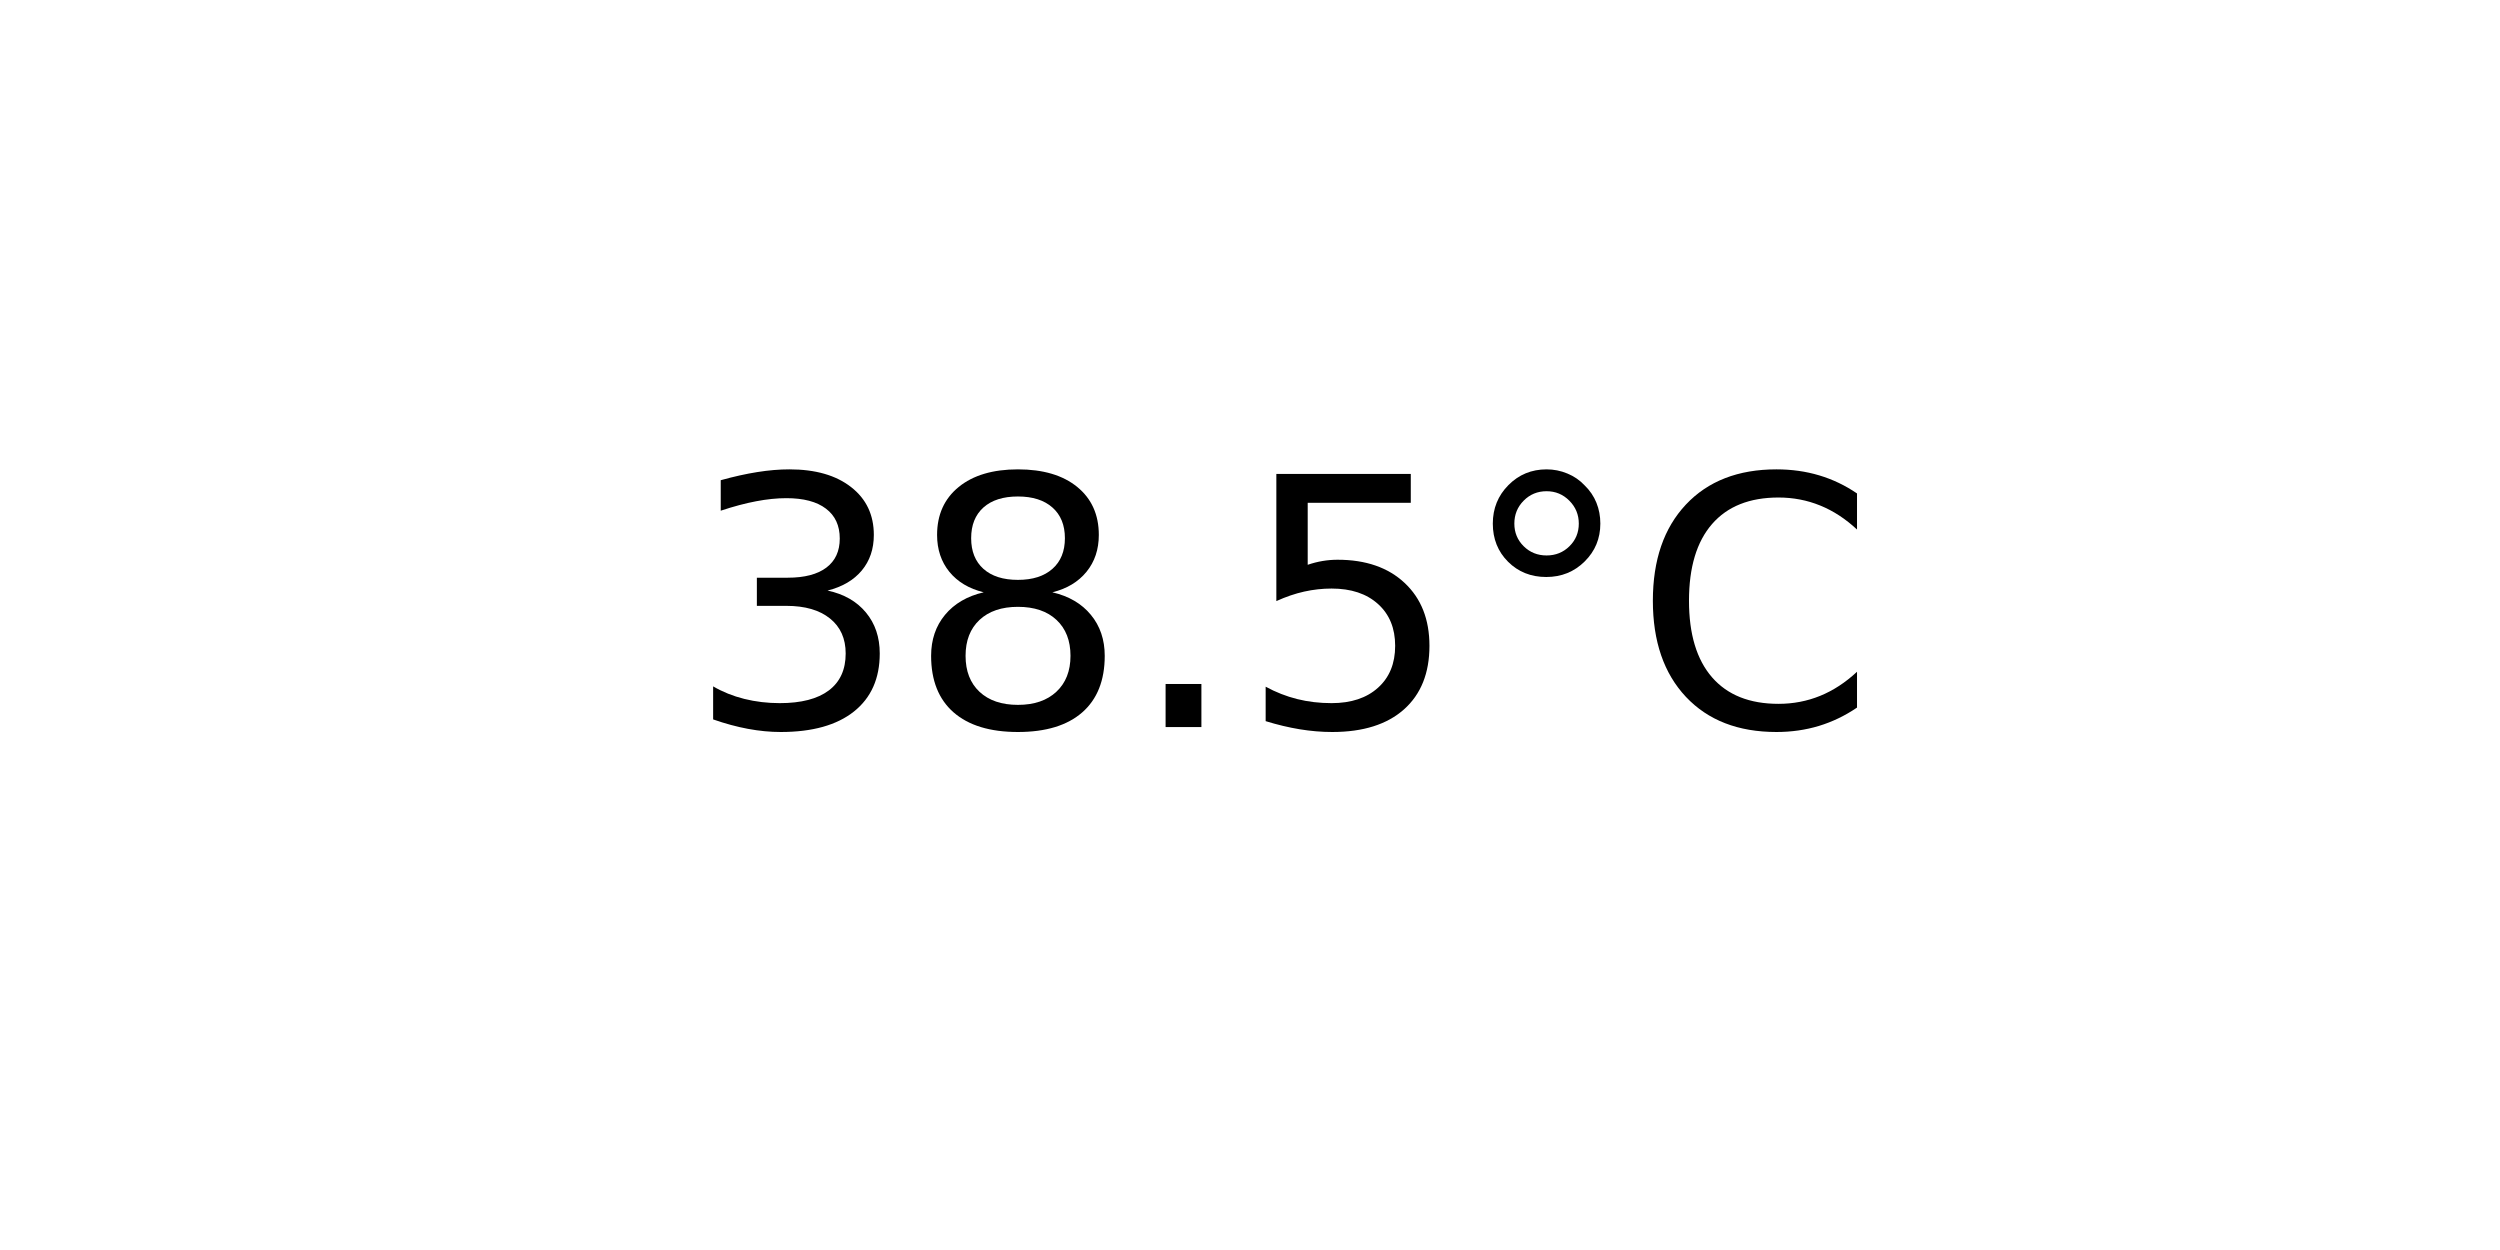
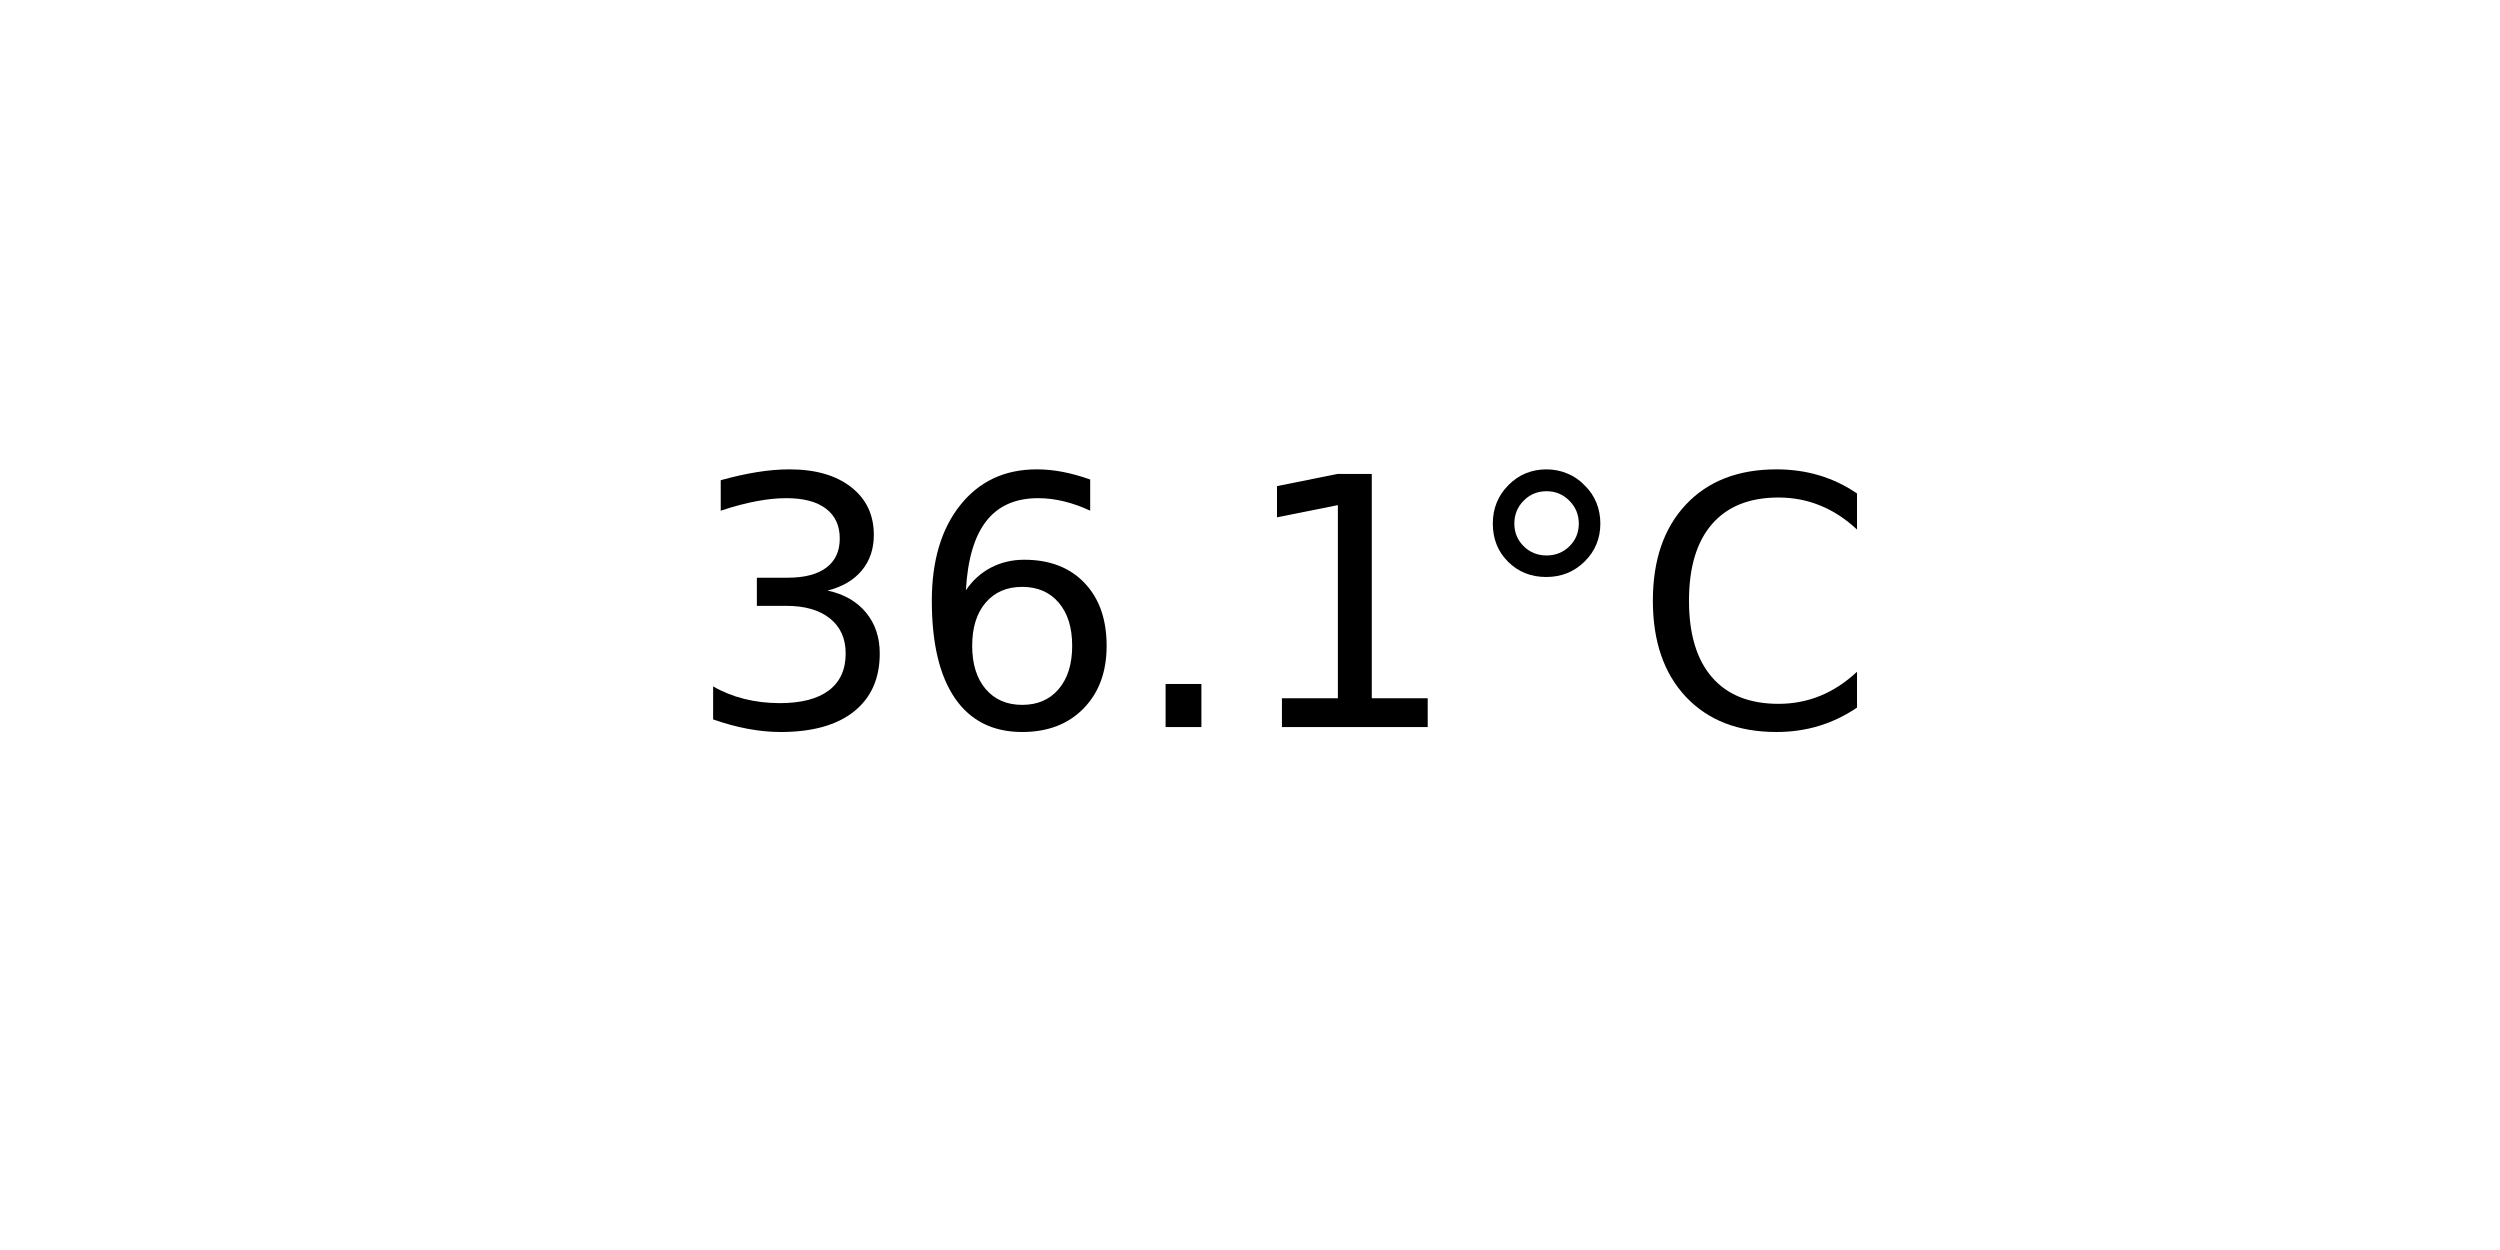
<svg xmlns="http://www.w3.org/2000/svg" xmlns:xlink="http://www.w3.org/1999/xlink" width="72pt" height="36pt" viewBox="0 0 72 36" version="1.1">
  <defs>
    <style type="text/css">*{stroke-linejoin: round; stroke-linecap: butt}</style>
  </defs>
  <g id="figure_1">
    <g id="axes_1">
      <g id="text_1">
        <g transform="translate(19.77578 20.93937) scale(0.1 -0.1)">
          <defs>
            <path id="DejaVuSans-33" d="M 2597 2516  Q 3050 2419 3304 2112  Q 3559 1806 3559 1356  Q 3559 666 3084 287  Q 2609 -91 1734 -91  Q 1441 -91 1130 -33  Q 819 25 488 141  L 488 750  Q 750 597 1062 519  Q 1375 441 1716 441  Q 2309 441 2620 675  Q 2931 909 2931 1356  Q 2931 1769 2642 2001  Q 2353 2234 1838 2234  L 1294 2234  L 1294 2753  L 1863 2753  Q 2328 2753 2575 2939  Q 2822 3125 2822 3475  Q 2822 3834 2567 4026  Q 2313 4219 1838 4219  Q 1578 4219 1281 4162  Q 984 4106 628 3988  L 628 4550  Q 988 4650 1302 4700  Q 1616 4750 1894 4750  Q 2613 4750 3031 4423  Q 3450 4097 3450 3541  Q 3450 3153 3228 2886  Q 3006 2619 2597 2516  z " transform="scale(0.015625)" />
-             <path id="DejaVuSans-38" d="M 2034 2216  Q 1584 2216 1326 1975  Q 1069 1734 1069 1313  Q 1069 891 1326 650  Q 1584 409 2034 409  Q 2484 409 2743 651  Q 3003 894 3003 1313  Q 3003 1734 2745 1975  Q 2488 2216 2034 2216  z M 1403 2484  Q 997 2584 770 2862  Q 544 3141 544 3541  Q 544 4100 942 4425  Q 1341 4750 2034 4750  Q 2731 4750 3128 4425  Q 3525 4100 3525 3541  Q 3525 3141 3298 2862  Q 3072 2584 2669 2484  Q 3125 2378 3379 2068  Q 3634 1759 3634 1313  Q 3634 634 3220 271  Q 2806 -91 2034 -91  Q 1263 -91 848 271  Q 434 634 434 1313  Q 434 1759 690 2068  Q 947 2378 1403 2484  z M 1172 3481  Q 1172 3119 1398 2916  Q 1625 2713 2034 2713  Q 2441 2713 2670 2916  Q 2900 3119 2900 3481  Q 2900 3844 2670 4047  Q 2441 4250 2034 4250  Q 1625 4250 1398 4047  Q 1172 3844 1172 3481  z " transform="scale(0.015625)" />
+             <path id="DejaVuSans-36" d="M 2113 2584  Q 1688 2584 1439 2293  Q 1191 2003 1191 1497  Q 1191 994 1439 701  Q 1688 409 2113 409  Q 2538 409 2786 701  Q 3034 994 3034 1497  Q 3034 2003 2786 2293  Q 2538 2584 2113 2584  z M 3366 4563  L 3366 3988  Q 3128 4100 2886 4159  Q 2644 4219 2406 4219  Q 1781 4219 1451 3797  Q 1122 3375 1075 2522  Q 1259 2794 1537 2939  Q 1816 3084 2150 3084  Q 2853 3084 3261 2657  Q 3669 2231 3669 1497  Q 3669 778 3244 343  Q 2819 -91 2113 -91  Q 1303 -91 875 529  Q 447 1150 447 2328  Q 447 3434 972 4092  Q 1497 4750 2381 4750  Q 2619 4750 2861 4703  Q 3103 4656 3366 4563  z " transform="scale(0.015625)" />
            <path id="DejaVuSans-2e" d="M 684 794  L 1344 794  L 1344 0  L 684 0  L 684 794  z " transform="scale(0.015625)" />
-             <path id="DejaVuSans-35" d="M 691 4666  L 3169 4666  L 3169 4134  L 1269 4134  L 1269 2991  Q 1406 3038 1543 3061  Q 1681 3084 1819 3084  Q 2600 3084 3056 2656  Q 3513 2228 3513 1497  Q 3513 744 3044 326  Q 2575 -91 1722 -91  Q 1428 -91 1123 -41  Q 819 9 494 109  L 494 744  Q 775 591 1075 516  Q 1375 441 1709 441  Q 2250 441 2565 725  Q 2881 1009 2881 1497  Q 2881 1984 2565 2268  Q 2250 2553 1709 2553  Q 1456 2553 1204 2497  Q 953 2441 691 2322  L 691 4666  z " transform="scale(0.015625)" />
+             <path id="DejaVuSans-31" d="M 794 531  L 1825 531  L 1825 4091  L 703 3866  L 703 4441  L 1819 4666  L 2450 4666  L 2450 531  L 3481 531  L 3481 0  L 794 0  L 794 531  z " transform="scale(0.015625)" />
            <path id="DejaVuSans-b0" d="M 1600 4347  Q 1350 4347 1178 4173  Q 1006 4000 1006 3750  Q 1006 3503 1178 3333  Q 1350 3163 1600 3163  Q 1850 3163 2022 3333  Q 2194 3503 2194 3750  Q 2194 3997 2020 4172  Q 1847 4347 1600 4347  z M 1600 4750  Q 1800 4750 1984 4673  Q 2169 4597 2303 4453  Q 2447 4313 2519 4134  Q 2591 3956 2591 3750  Q 2591 3338 2302 3052  Q 2013 2766 1594 2766  Q 1172 2766 890 3047  Q 609 3328 609 3750  Q 609 4169 896 4459  Q 1184 4750 1600 4750  z " transform="scale(0.015625)" />
            <path id="DejaVuSans-43" d="M 4122 4306  L 4122 3641  Q 3803 3938 3442 4084  Q 3081 4231 2675 4231  Q 1875 4231 1450 3742  Q 1025 3253 1025 2328  Q 1025 1406 1450 917  Q 1875 428 2675 428  Q 3081 428 3442 575  Q 3803 722 4122 1019  L 4122 359  Q 3791 134 3420 21  Q 3050 -91 2638 -91  Q 1578 -91 968 557  Q 359 1206 359 2328  Q 359 3453 968 4101  Q 1578 4750 2638 4750  Q 3056 4750 3426 4639  Q 3797 4528 4122 4306  z " transform="scale(0.015625)" />
          </defs>
          <use xlink:href="#DejaVuSans-33" />
-           <use xlink:href="#DejaVuSans-38" x="63.623" />
+           <use xlink:href="#DejaVuSans-36" x="63.623" />
          <use xlink:href="#DejaVuSans-2e" x="127.246" />
-           <use xlink:href="#DejaVuSans-35" x="159.033" />
+           <use xlink:href="#DejaVuSans-31" x="159.033" />
          <use xlink:href="#DejaVuSans-b0" x="222.656" />
          <use xlink:href="#DejaVuSans-43" x="272.656" />
        </g>
      </g>
    </g>
  </g>
</svg>
